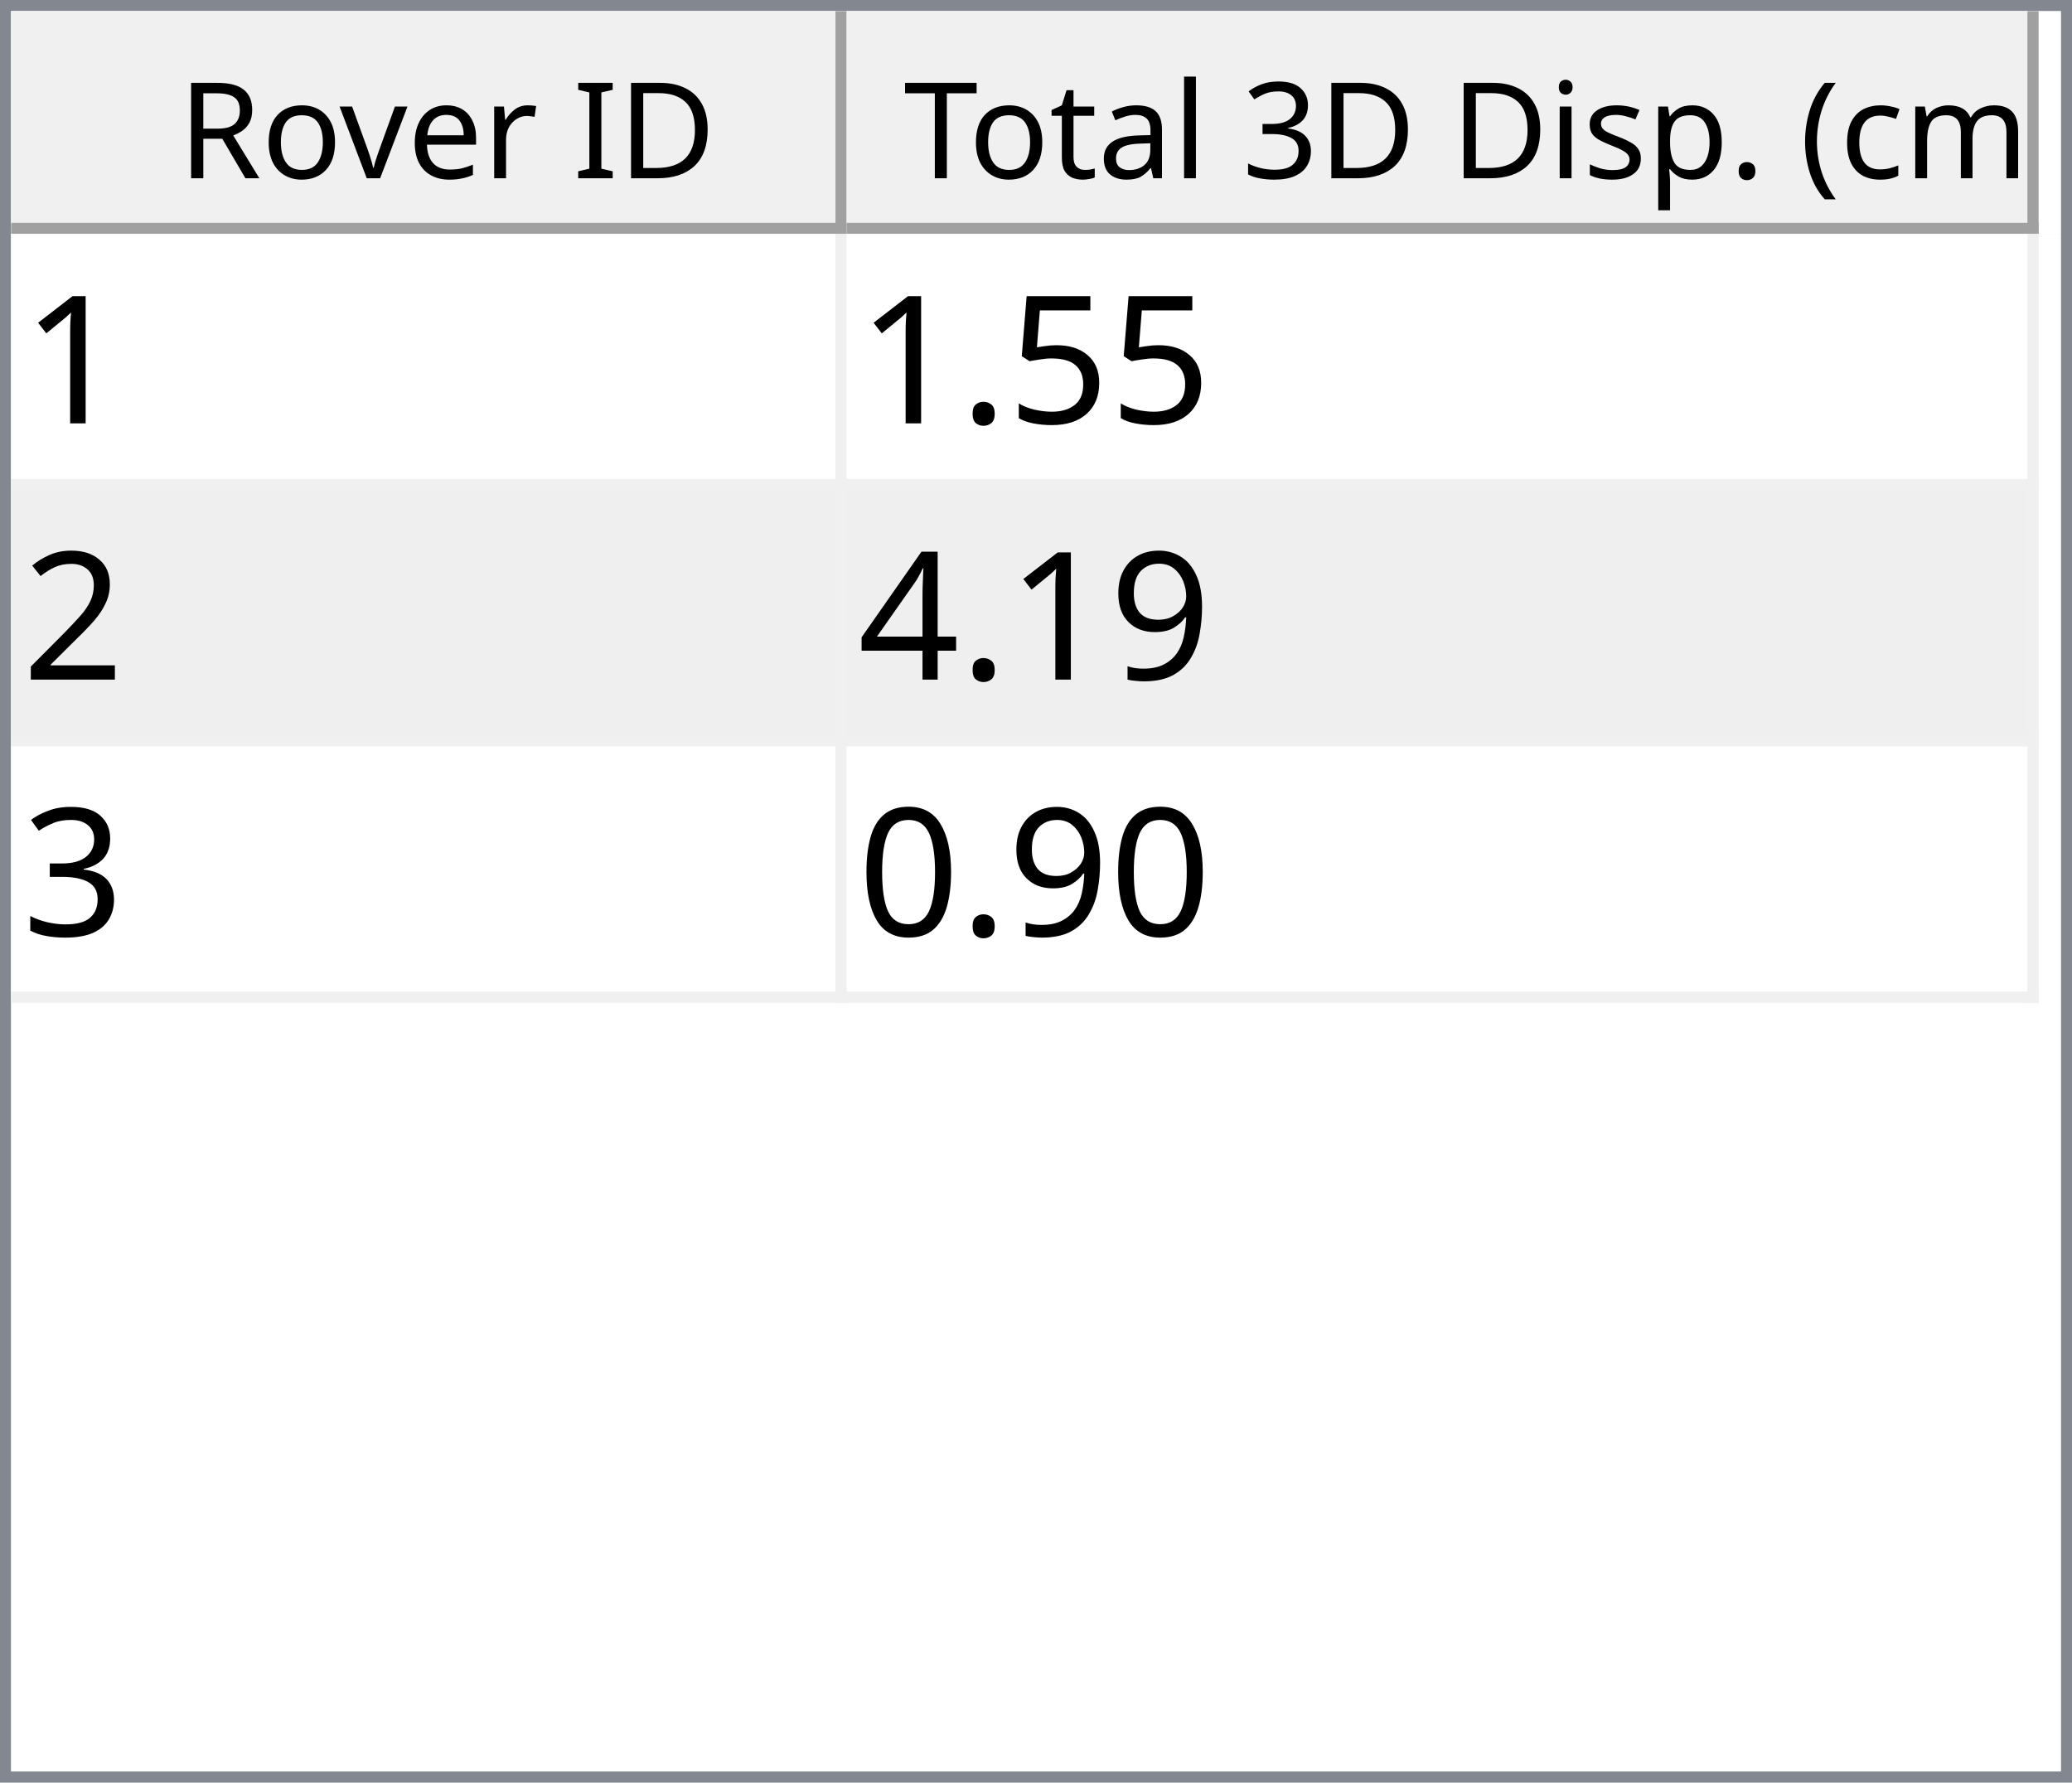
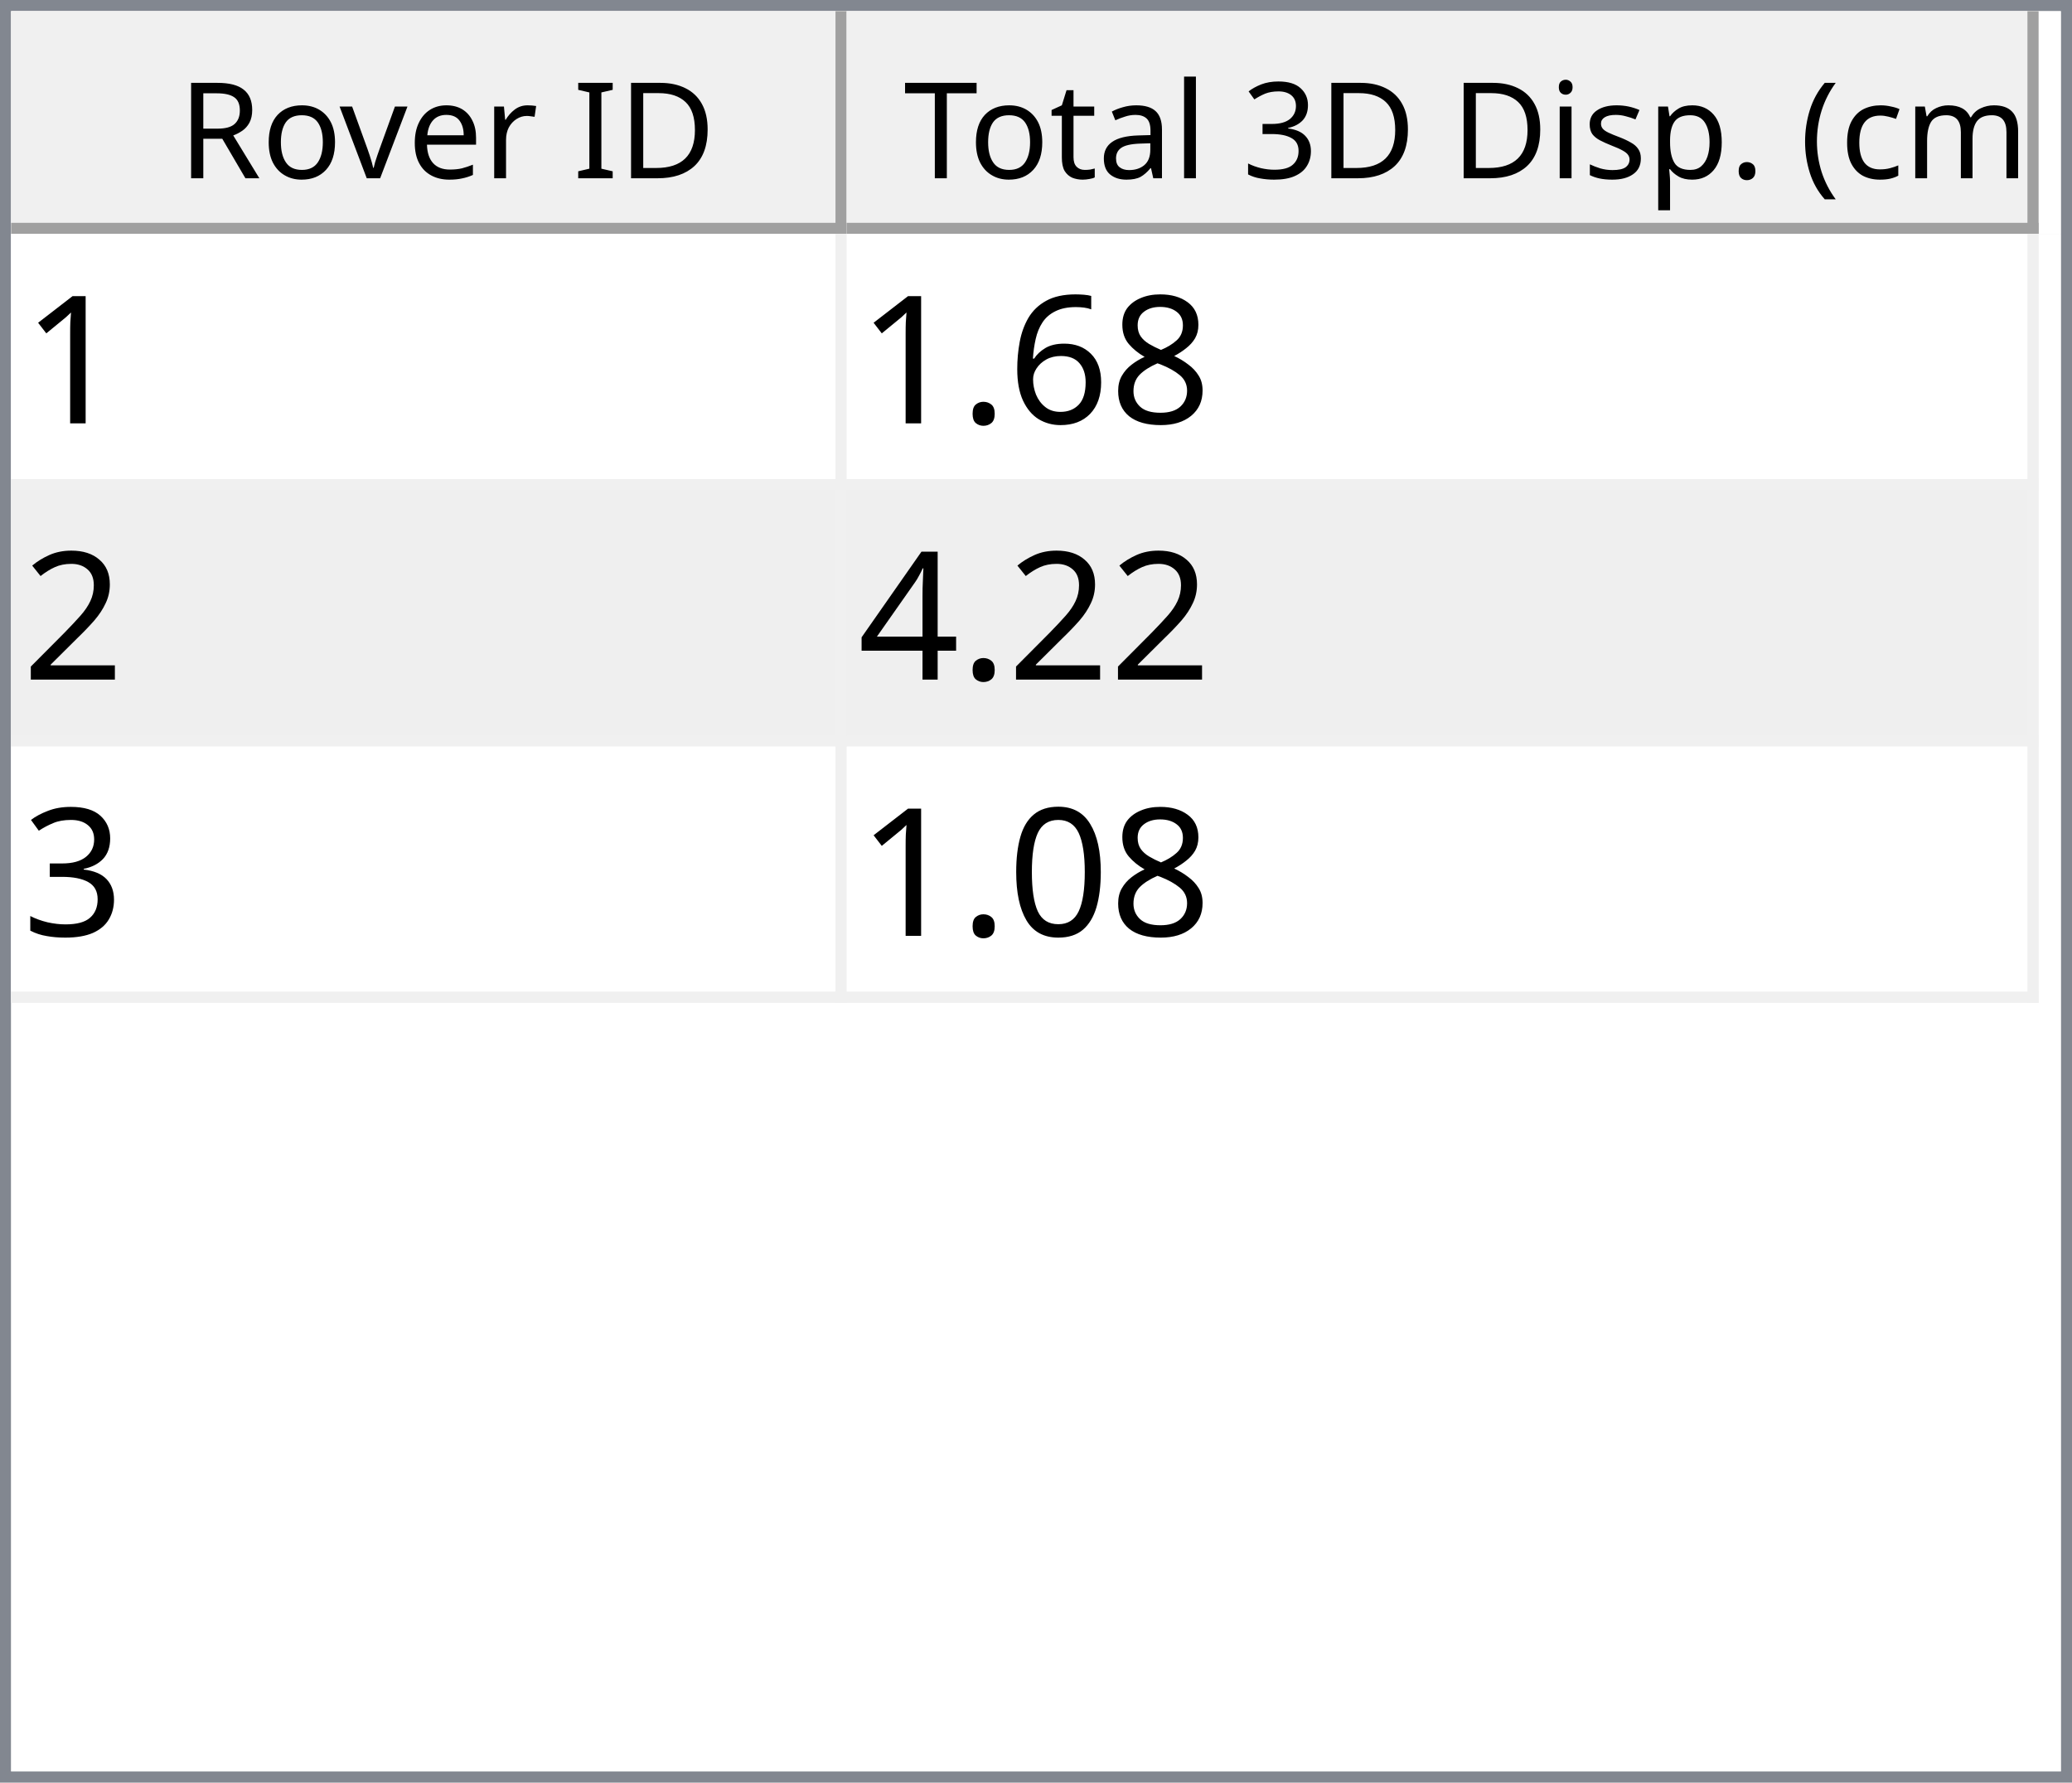
<svg xmlns="http://www.w3.org/2000/svg" style="fill-opacity:1; color-rendering:auto; color-interpolation:auto; text-rendering:auto; stroke:black; stroke-linecap:square; stroke-miterlimit:10; shape-rendering:auto; stroke-opacity:1; fill:black; stroke-dasharray:none; font-weight:normal; stroke-width:1; font-family:'Dialog'; font-style:normal; stroke-linejoin:miter; font-size:12px; stroke-dashoffset:0; image-rendering:auto;" width="186" height="160">
  <defs id="genericDefs" />
  <g>
    <defs id="defs1">
      <clipPath clipPathUnits="userSpaceOnUse" id="clipPath1">
        <path d="M0 0 L186 0 L186 160 L0 160 L0 0 Z" />
      </clipPath>
      <clipPath clipPathUnits="userSpaceOnUse" id="clipPath2">
        <path d="M0 0 L0 160 L186 160 L186 0 Z" />
      </clipPath>
      <clipPath clipPathUnits="userSpaceOnUse" id="clipPath3">
        <path d="M0 0 L0 20 L184 20 L184 0 Z" />
      </clipPath>
      <clipPath clipPathUnits="userSpaceOnUse" id="clipPath4">
        <path d="M0 0 L0 20 L75 20 L75 0 Z" />
      </clipPath>
      <clipPath clipPathUnits="userSpaceOnUse" id="clipPath5">
        <path d="M1 1 L1 19 L74 19 L74 1 Z" />
      </clipPath>
      <clipPath clipPathUnits="userSpaceOnUse" id="clipPath6">
        <path d="M0 0 L0 18 L73 18 L73 0 Z" />
      </clipPath>
      <clipPath clipPathUnits="userSpaceOnUse" id="clipPath7">
        <path d="M-0.5 -0.5 L-0.5 19.5 L74.5 19.5 L74.5 -0.5 Z" />
      </clipPath>
      <clipPath clipPathUnits="userSpaceOnUse" id="clipPath8">
        <path d="M0 0 L0 20 L107 20 L107 0 Z" />
      </clipPath>
      <clipPath clipPathUnits="userSpaceOnUse" id="clipPath9">
        <path d="M1 1 L1 19 L106 19 L106 1 Z" />
      </clipPath>
      <clipPath clipPathUnits="userSpaceOnUse" id="clipPath10">
        <path d="M0 0 L0 18 L105 18 L105 0 Z" />
      </clipPath>
      <clipPath clipPathUnits="userSpaceOnUse" id="clipPath11">
        <path d="M-0.5 -0.5 L-0.5 19.5 L106.5 19.5 L106.5 -0.5 Z" />
      </clipPath>
      <clipPath clipPathUnits="userSpaceOnUse" id="clipPath12">
        <path d="M0 0 L0 138 L184 138 L184 0 Z" />
      </clipPath>
      <clipPath clipPathUnits="userSpaceOnUse" id="clipPath13">
        <path d="M0 0 L0 69 L182 69 L182 0 Z" />
      </clipPath>
      <clipPath clipPathUnits="userSpaceOnUse" id="clipPath14">
        <path d="M-0.5 -0.5 L-0.5 68.5 L181.5 68.5 L181.5 -0.5 Z" />
      </clipPath>
      <clipPath clipPathUnits="userSpaceOnUse" id="clipPath15">
        <path d="M0 0 L0 22 L74 22 L74 0 Z" />
      </clipPath>
      <clipPath clipPathUnits="userSpaceOnUse" id="clipPath16">
        <path d="M0 0 L0 22 L106 22 L106 0 Z" />
      </clipPath>
      <font horiz-adv-x="64.551" id="font1">
        <font-face ascent="107.91" descent="25.098" units-per-em="100" style="font-style:normal; font-family:Segoe UI; font-weight:normal;" />
        <missing-glyph horiz-adv-x="64.551" d="M8.109 0 L8.109 68.266 L56.453 68.266 L56.453 0 L8.109 0 ZM15.328 7.234 L49.219 7.234 L49.219 61.031 L15.328 61.031 L15.328 7.234 Z" />
        <glyph unicode="D" horiz-adv-x="70.117" d="M9.188 0 L9.188 70.016 L28.516 70.016 Q65.531 70.016 65.531 35.891 Q65.531 19.672 55.25 9.836 Q44.969 0 27.734 0 L9.188 0 ZM17.391 62.594 L17.391 7.422 L27.828 7.422 Q41.609 7.422 49.273 14.797 Q56.938 22.172 56.938 35.688 Q56.938 62.594 28.328 62.594 L17.391 62.594 Z" />
        <glyph unicode="I" horiz-adv-x="26.611" d="M17.391 0 L9.188 0 L9.188 70.016 L17.391 70.016 L17.391 0 Z" />
        <glyph unicode=" " horiz-adv-x="27.393" d="" />
        <glyph unicode="r" horiz-adv-x="34.766" d="M34.188 41.891 Q32.078 43.5 28.125 43.5 Q23 43.5 19.555 38.672 Q16.109 33.844 16.109 25.484 L16.109 0 L8.109 0 L8.109 50 L16.109 50 L16.109 39.703 L16.312 39.703 Q18.016 44.969 21.531 47.922 Q25.047 50.875 29.391 50.875 Q32.516 50.875 34.188 50.203 L34.188 41.891 Z" />
        <glyph unicode="e" horiz-adv-x="52.295" d="M48.297 23 L12.984 23 Q13.188 14.656 17.484 10.109 Q21.781 5.562 29.297 5.562 Q37.75 5.562 44.828 11.141 L44.828 3.609 Q38.234 -1.172 27.391 -1.172 Q16.797 -1.172 10.742 5.641 Q4.688 12.453 4.688 24.812 Q4.688 36.469 11.305 43.82 Q17.922 51.172 27.734 51.172 Q37.547 51.172 42.922 44.828 Q48.297 38.484 48.297 27.203 L48.297 23 ZM40.094 29.781 Q40.047 36.719 36.75 40.578 Q33.453 44.438 27.594 44.438 Q21.922 44.438 17.969 40.383 Q14.016 36.328 13.094 29.781 L40.094 29.781 Z" />
        <glyph unicode="v" horiz-adv-x="47.9" d="M47.406 50 L27.484 0 L19.625 0 L0.688 50 L9.469 50 L22.172 13.672 Q23.578 9.672 23.922 6.688 L24.125 6.688 Q24.609 10.453 25.688 13.484 L38.969 50 L47.406 50 Z" />
        <glyph unicode="o" horiz-adv-x="58.594" d="M29 -1.172 Q17.922 -1.172 11.305 5.836 Q4.688 12.844 4.688 24.422 Q4.688 37.016 11.57 44.094 Q18.453 51.172 30.172 51.172 Q41.359 51.172 47.633 44.289 Q53.906 37.406 53.906 25.203 Q53.906 13.234 47.141 6.031 Q40.375 -1.172 29 -1.172 ZM29.594 44.438 Q21.875 44.438 17.383 39.188 Q12.891 33.938 12.891 24.703 Q12.891 15.828 17.43 10.695 Q21.969 5.562 29.594 5.562 Q37.359 5.562 41.531 10.594 Q45.703 15.625 45.703 24.906 Q45.703 34.281 41.531 39.359 Q37.359 44.438 29.594 44.438 Z" />
        <glyph unicode="R" horiz-adv-x="59.814" d="M59.375 0 L49.609 0 L37.891 19.625 Q36.281 22.359 34.766 24.289 Q33.25 26.219 31.664 27.438 Q30.078 28.656 28.25 29.219 Q26.422 29.781 24.125 29.781 L17.391 29.781 L17.391 0 L9.188 0 L9.188 70.016 L30.078 70.016 Q34.672 70.016 38.555 68.867 Q42.438 67.719 45.289 65.375 Q48.141 63.031 49.758 59.547 Q51.375 56.062 51.375 51.375 Q51.375 47.703 50.273 44.656 Q49.172 41.609 47.148 39.211 Q45.125 36.812 42.266 35.133 Q39.406 33.453 35.844 32.516 L35.844 32.328 Q37.594 31.547 38.891 30.547 Q40.188 29.547 41.359 28.18 Q42.531 26.812 43.68 25.078 Q44.828 23.344 46.234 21.047 L59.375 0 ZM17.391 62.594 L17.391 37.203 L28.516 37.203 Q31.594 37.203 34.203 38.133 Q36.812 39.062 38.719 40.797 Q40.625 42.531 41.703 45.047 Q42.781 47.562 42.781 50.688 Q42.781 56.297 39.141 59.445 Q35.5 62.594 28.609 62.594 L17.391 62.594 Z" />
        <glyph unicode=")" horiz-adv-x="30.176" d="M8.297 -15.922 L1.172 -15.922 Q16.406 2.344 16.406 26.812 Q16.406 51.469 1.078 70.016 L8.297 70.016 Q23.531 52.156 23.531 26.703 Q23.531 1.375 8.297 -15.922 Z" />
        <glyph unicode="m" horiz-adv-x="86.133" d="M79.109 0 L71.094 0 L71.094 28.719 Q71.094 37.016 68.531 40.727 Q65.969 44.438 59.906 44.438 Q54.781 44.438 51.195 39.75 Q47.609 35.062 47.609 28.516 L47.609 0 L39.594 0 L39.594 29.688 Q39.594 44.438 28.219 44.438 Q22.953 44.438 19.531 40.016 Q16.109 35.594 16.109 28.516 L16.109 0 L8.109 0 L8.109 50 L16.109 50 L16.109 42.094 L16.312 42.094 Q21.625 51.172 31.844 51.172 Q36.969 51.172 40.773 48.312 Q44.578 45.453 46 40.828 Q51.562 51.172 62.594 51.172 Q79.109 51.172 79.109 30.812 L79.109 0 Z" />
        <glyph unicode="c" horiz-adv-x="46.191" d="M42.188 2.297 Q36.422 -1.172 28.516 -1.172 Q17.828 -1.172 11.258 5.789 Q4.688 12.75 4.688 23.828 Q4.688 36.188 11.766 43.68 Q18.844 51.172 30.672 51.172 Q37.25 51.172 42.281 48.734 L42.281 40.531 Q36.719 44.438 30.375 44.438 Q22.703 44.438 17.797 38.945 Q12.891 33.453 12.891 24.516 Q12.891 15.719 17.508 10.641 Q22.125 5.562 29.891 5.562 Q36.422 5.562 42.188 9.906 L42.188 2.297 Z" />
        <glyph unicode="(" horiz-adv-x="30.176" d="M29.109 -15.922 L21.969 -15.922 Q6.844 1.375 6.844 26.703 Q6.844 52.156 21.969 70.016 L29.203 70.016 Q13.875 51.469 13.875 26.812 Q13.875 2.344 29.109 -15.922 Z" />
        <glyph unicode="." horiz-adv-x="21.68" d="M10.891 -1.078 Q8.641 -1.078 7.055 0.539 Q5.469 2.156 5.469 4.391 Q5.469 6.641 7.055 8.273 Q8.641 9.906 10.891 9.906 Q13.188 9.906 14.797 8.273 Q16.406 6.641 16.406 4.391 Q16.406 2.156 14.797 0.539 Q13.188 -1.078 10.891 -1.078 Z" />
        <glyph unicode="p" horiz-adv-x="58.789" d="M16.312 7.234 L16.109 7.234 L16.109 -23 L8.109 -23 L8.109 50 L16.109 50 L16.109 41.219 L16.312 41.219 Q22.219 51.172 33.594 51.172 Q43.266 51.172 48.688 44.461 Q54.109 37.75 54.109 26.469 Q54.109 13.922 48 6.375 Q41.891 -1.172 31.297 -1.172 Q21.578 -1.172 16.312 7.234 ZM16.109 27.391 L16.109 20.406 Q16.109 14.203 20.141 9.883 Q24.172 5.562 30.375 5.562 Q37.641 5.562 41.773 11.133 Q45.906 16.703 45.906 26.609 Q45.906 34.969 42.047 39.703 Q38.188 44.438 31.594 44.438 Q24.609 44.438 20.359 39.578 Q16.109 34.719 16.109 27.391 Z" />
        <glyph unicode="s" horiz-adv-x="42.432" d="M5.078 1.812 L5.078 10.406 Q11.625 5.562 19.484 5.562 Q30.031 5.562 30.031 12.594 Q30.031 14.594 29.125 15.992 Q28.219 17.391 26.68 18.461 Q25.141 19.531 23.07 20.383 Q21 21.234 18.609 22.172 Q15.281 23.484 12.766 24.828 Q10.25 26.172 8.57 27.859 Q6.891 29.547 6.031 31.695 Q5.172 33.844 5.172 36.719 Q5.172 40.234 6.789 42.945 Q8.406 45.656 11.086 47.484 Q13.766 49.312 17.211 50.242 Q20.656 51.172 24.312 51.172 Q30.812 51.172 35.938 48.922 L35.938 40.828 Q30.422 44.438 23.25 44.438 Q21 44.438 19.195 43.922 Q17.391 43.406 16.094 42.477 Q14.797 41.547 14.086 40.258 Q13.375 38.969 13.375 37.406 Q13.375 35.453 14.086 34.133 Q14.797 32.812 16.164 31.789 Q17.531 30.766 19.484 29.938 Q21.438 29.109 23.922 28.125 Q27.25 26.859 29.883 25.516 Q32.516 24.172 34.375 22.484 Q36.234 20.797 37.234 18.602 Q38.234 16.406 38.234 13.375 Q38.234 9.672 36.602 6.938 Q34.969 4.203 32.234 2.398 Q29.5 0.594 25.93 -0.289 Q22.359 -1.172 18.453 -1.172 Q10.75 -1.172 5.078 1.812 Z" />
        <glyph unicode="i" horiz-adv-x="24.219" d="M12.203 62.703 Q10.062 62.703 8.547 64.164 Q7.031 65.625 7.031 67.875 Q7.031 70.125 8.547 71.609 Q10.062 73.094 12.203 73.094 Q14.406 73.094 15.945 71.609 Q17.484 70.125 17.484 67.875 Q17.484 65.719 15.945 64.211 Q14.406 62.703 12.203 62.703 ZM16.109 0 L8.109 0 L8.109 50 L16.109 50 L16.109 0 Z" />
        <glyph unicode="3" horiz-adv-x="53.906" d="M46.531 19.828 Q46.531 15.094 44.75 11.211 Q42.969 7.328 39.719 4.57 Q36.469 1.812 31.93 0.297 Q27.391 -1.219 21.922 -1.219 Q11.922 -1.219 6 2.594 L6 11.188 Q13.094 5.609 22.219 5.609 Q25.875 5.609 28.828 6.539 Q31.781 7.469 33.906 9.227 Q36.031 10.984 37.18 13.477 Q38.328 15.969 38.328 19.094 Q38.328 32.812 18.797 32.812 L12.984 32.812 L12.984 39.594 L18.5 39.594 Q35.797 39.594 35.797 52.484 Q35.797 64.406 22.609 64.406 Q15.188 64.406 8.688 59.422 L8.688 67.188 Q15.375 71.188 24.609 71.188 Q29 71.188 32.57 69.969 Q36.141 68.75 38.68 66.555 Q41.219 64.359 42.609 61.281 Q44 58.203 44 54.5 Q44 40.672 30.031 36.719 L30.031 36.531 Q33.594 36.141 36.625 34.797 Q39.656 33.453 41.852 31.305 Q44.047 29.156 45.289 26.25 Q46.531 23.344 46.531 19.828 Z" />
        <glyph unicode="l" horiz-adv-x="24.219" d="M16.109 0 L8.109 0 L8.109 74.031 L16.109 74.031 L16.109 0 Z" />
        <glyph unicode="a" horiz-adv-x="50.879" d="M43.891 0 L35.891 0 L35.891 7.812 L35.688 7.812 Q30.469 -1.172 20.312 -1.172 Q12.844 -1.172 8.617 2.781 Q4.391 6.734 4.391 13.281 Q4.391 27.297 20.906 29.594 L35.891 31.688 Q35.891 44.438 25.594 44.438 Q16.547 44.438 9.281 38.281 L9.281 46.484 Q16.656 51.172 26.266 51.172 Q43.891 51.172 43.891 32.516 L43.891 0 ZM35.891 25.297 L23.828 23.641 Q18.266 22.859 15.43 20.875 Q12.594 18.891 12.594 13.875 Q12.594 10.203 15.211 7.883 Q17.828 5.562 22.172 5.562 Q28.125 5.562 32.008 9.742 Q35.891 13.922 35.891 20.312 L35.891 25.297 Z" />
        <glyph unicode="t" horiz-adv-x="33.887" d="M31.297 0.484 Q28.469 -1.078 23.828 -1.078 Q10.688 -1.078 10.688 13.578 L10.688 43.172 L2.094 43.172 L2.094 50 L10.688 50 L10.688 62.203 L18.703 64.797 L18.703 50 L31.297 50 L31.297 43.172 L18.703 43.172 L18.703 14.984 Q18.703 9.969 20.414 7.82 Q22.125 5.672 26.078 5.672 Q29.109 5.672 31.297 7.328 L31.297 0.484 Z" />
        <glyph unicode="T" horiz-adv-x="52.393" d="M50.594 62.594 L30.375 62.594 L30.375 0 L22.172 0 L22.172 62.594 L2 62.594 L2 70.016 L50.594 70.016 L50.594 62.594 Z" />
      </font>
      <font horiz-adv-x="75.0" id="font2">
        <font-face ascent="100.537" descent="21.973" units-per-em="100" style="font-style:normal; font-family:sans-serif; font-weight:normal;" />
        <missing-glyph horiz-adv-x="75.0" d="M12.5 0 L12.5 62.5 L62.5 62.5 L62.5 0 L12.5 0 ZM14.062 1.562 L60.938 1.562 L60.938 60.938 L14.062 60.938 L14.062 1.562 Z" />
        <glyph unicode="1" horiz-adv-x="55.615" d="M37.25 0 L28.469 0 L28.469 56 Q25.297 52.984 20.141 49.953 Q14.984 46.922 10.891 45.406 L10.891 53.906 Q18.266 57.375 23.781 62.305 Q29.297 67.234 31.594 71.875 L37.25 71.875 L37.25 0 Z" />
-         <glyph unicode="5" horiz-adv-x="55.615" d="M4.156 18.75 L13.375 19.531 Q14.406 12.797 18.141 9.398 Q21.875 6 27.156 6 Q33.5 6 37.891 10.789 Q42.281 15.578 42.281 23.484 Q42.281 31 38.062 35.352 Q33.844 39.703 27 39.703 Q22.75 39.703 19.336 37.773 Q15.922 35.844 13.969 32.766 L5.719 33.844 L12.641 70.609 L48.25 70.609 L48.25 62.203 L19.672 62.203 L15.828 42.969 Q22.266 47.469 29.344 47.469 Q38.719 47.469 45.164 40.969 Q51.609 34.469 51.609 24.266 Q51.609 14.547 45.953 7.469 Q39.062 -1.219 27.156 -1.219 Q17.391 -1.219 11.211 4.25 Q5.031 9.719 4.156 18.75 Z" />
+         <glyph unicode="8" horiz-adv-x="55.615" d="M17.672 38.812 Q12.203 40.828 9.57 44.539 Q6.938 48.25 6.938 53.422 Q6.938 61.234 12.555 66.555 Q18.172 71.875 27.484 71.875 Q36.859 71.875 42.578 66.43 Q48.297 60.984 48.297 53.172 Q48.297 48.188 45.68 44.508 Q43.062 40.828 37.75 38.812 Q44.344 36.672 47.781 31.883 Q51.219 27.094 51.219 20.453 Q51.219 11.281 44.727 5.031 Q38.234 -1.219 27.641 -1.219 Q17.047 -1.219 10.547 5.055 Q4.047 11.328 4.047 20.703 Q4.047 27.688 7.594 32.398 Q11.141 37.109 17.672 38.812 ZM15.922 53.719 Q15.922 48.641 19.195 45.414 Q22.469 42.188 27.688 42.188 Q32.766 42.188 36.016 45.383 Q39.266 48.578 39.266 53.219 Q39.266 58.062 35.914 61.359 Q32.562 64.656 27.594 64.656 Q22.562 64.656 19.242 61.43 Q15.922 58.203 15.922 53.719 ZM13.094 20.656 Q13.094 16.891 14.875 13.375 Q16.656 9.859 20.172 7.93 Q23.688 6 27.734 6 Q34.031 6 38.133 10.055 Q42.234 14.109 42.234 20.359 Q42.234 26.703 38.016 30.859 Q33.797 35.016 27.438 35.016 Q21.234 35.016 17.164 30.914 Q13.094 26.812 13.094 20.656 Z" />
+         <glyph unicode="6" horiz-adv-x="55.615" d="M49.75 54.047 L41.016 53.375 Q39.844 58.547 37.703 60.891 Q34.125 64.656 28.906 64.656 Q24.703 64.656 21.531 62.312 Q17.391 59.281 14.992 53.469 Q12.594 47.656 12.5 36.922 Q15.672 41.75 20.266 44.094 Q24.859 46.438 29.891 46.438 Q38.672 46.438 44.852 39.969 Q51.031 33.5 51.031 23.25 Q51.031 16.5 48.125 10.719 Q45.219 4.938 40.141 1.859 Q35.062 -1.219 28.609 -1.219 Q17.625 -1.219 10.695 6.859 Q3.766 14.938 3.766 33.5 Q3.766 54.25 11.422 63.672 Q18.109 71.875 29.438 71.875 Q37.891 71.875 43.289 67.141 Q48.688 62.406 49.75 54.047 ZM13.875 23.188 Q13.875 18.656 15.797 14.508 Q17.719 10.359 21.188 8.18 Q24.656 6 28.469 6 Q34.031 6 38.039 10.492 Q42.047 14.984 42.047 22.703 Q42.047 30.125 38.086 34.398 Q34.125 38.672 28.125 38.672 Q22.172 38.672 18.023 34.398 Q13.875 30.125 13.875 23.188 Z" />
        <glyph unicode="." horiz-adv-x="27.783" d="M9.078 0 L9.078 10.016 L19.094 10.016 L19.094 0 L9.078 0 Z" />
        <glyph unicode="2" horiz-adv-x="55.615" d="M50.344 8.453 L50.344 0 L3.031 0 Q2.938 3.172 4.047 6.109 Q5.859 10.938 9.836 15.625 Q13.812 20.312 21.344 26.469 Q33.016 36.031 37.117 41.625 Q41.219 47.219 41.219 52.203 Q41.219 57.422 37.477 61.008 Q33.734 64.594 27.734 64.594 Q21.391 64.594 17.578 60.789 Q13.766 56.984 13.719 50.25 L4.688 51.172 Q5.609 61.281 11.664 66.578 Q17.719 71.875 27.938 71.875 Q38.234 71.875 44.242 66.164 Q50.25 60.453 50.25 52 Q50.25 47.703 48.492 43.555 Q46.734 39.406 42.656 34.812 Q38.578 30.219 29.109 22.219 Q21.188 15.578 18.945 13.211 Q16.703 10.844 15.234 8.453 L50.344 8.453 Z" />
-         <glyph unicode="9" horiz-adv-x="55.615" d="M5.469 16.547 L13.922 17.328 Q14.984 11.375 18.016 8.688 Q21.047 6 25.781 6 Q29.828 6 32.883 7.859 Q35.938 9.719 37.891 12.82 Q39.844 15.922 41.164 21.195 Q42.484 26.469 42.484 31.938 Q42.484 32.516 42.438 33.688 Q39.797 29.5 35.234 26.883 Q30.672 24.266 25.344 24.266 Q16.453 24.266 10.305 30.711 Q4.156 37.156 4.156 47.703 Q4.156 58.594 10.578 65.234 Q17 71.875 26.656 71.875 Q33.641 71.875 39.43 68.117 Q45.219 64.359 48.219 57.398 Q51.219 50.438 51.219 37.25 Q51.219 23.531 48.242 15.406 Q45.266 7.281 39.383 3.031 Q33.5 -1.219 25.594 -1.219 Q17.188 -1.219 11.867 3.445 Q6.547 8.109 5.469 16.547 ZM41.453 48.141 Q41.453 55.719 37.43 60.156 Q33.406 64.594 27.734 64.594 Q21.875 64.594 17.531 59.812 Q13.188 55.031 13.188 47.406 Q13.188 40.578 17.312 36.305 Q21.438 32.031 27.484 32.031 Q33.594 32.031 37.523 36.305 Q41.453 40.578 41.453 48.141 Z" />
        <glyph unicode="4" horiz-adv-x="55.615" d="M32.328 0 L32.328 17.141 L1.266 17.141 L1.266 25.203 L33.938 71.578 L41.109 71.578 L41.109 25.203 L50.781 25.203 L50.781 17.141 L41.109 17.141 L41.109 0 L32.328 0 ZM32.328 25.203 L32.328 57.469 L9.906 25.203 L32.328 25.203 Z" />
        <glyph unicode="3" horiz-adv-x="55.615" d="M4.203 18.891 L12.984 20.062 Q14.5 12.594 18.141 9.297 Q21.781 6 27 6 Q33.203 6 37.477 10.297 Q41.75 14.594 41.75 20.953 Q41.75 27 37.797 30.93 Q33.844 34.859 27.734 34.859 Q25.25 34.859 21.531 33.891 L22.516 41.609 Q23.391 41.5 23.922 41.5 Q29.547 41.5 34.039 44.43 Q38.531 47.359 38.531 53.469 Q38.531 58.297 35.258 61.477 Q31.984 64.656 26.812 64.656 Q21.688 64.656 18.266 61.43 Q14.844 58.203 13.875 51.766 L5.078 53.328 Q6.688 62.156 12.398 67.016 Q18.109 71.875 26.609 71.875 Q32.469 71.875 37.398 69.359 Q42.328 66.844 44.945 62.5 Q47.562 58.156 47.562 53.266 Q47.562 48.641 45.07 44.828 Q42.578 41.016 37.703 38.766 Q44.047 37.312 47.562 32.695 Q51.078 28.078 51.078 21.141 Q51.078 11.766 44.242 5.25 Q37.406 -1.266 26.953 -1.266 Q17.531 -1.266 11.305 4.352 Q5.078 9.969 4.203 18.891 Z" />
        <glyph unicode="0" horiz-adv-x="55.615" d="M4.156 35.297 Q4.156 48 6.766 55.742 Q9.375 63.484 14.523 67.68 Q19.672 71.875 27.484 71.875 Q33.25 71.875 37.594 69.555 Q41.938 67.234 44.773 62.867 Q47.609 58.5 49.219 52.227 Q50.828 45.953 50.828 35.297 Q50.828 22.703 48.242 14.969 Q45.656 7.234 40.508 3.008 Q35.359 -1.219 27.484 -1.219 Q17.141 -1.219 11.234 6.203 Q4.156 15.141 4.156 35.297 ZM13.188 35.297 Q13.188 17.672 17.312 11.836 Q21.438 6 27.484 6 Q33.547 6 37.672 11.859 Q41.797 17.719 41.797 35.297 Q41.797 52.984 37.672 58.789 Q33.547 64.594 27.391 64.594 Q21.344 64.594 17.719 59.469 Q13.188 52.938 13.188 35.297 Z" />
      </font>
    </defs>
    <g style="fill:white; stroke:white;">
      <rect x="0" y="0" width="186" style="clip-path:url(#clipPath1); stroke:none;" height="160" />
    </g>
    <g style="fill:white; text-rendering:optimizeSpeed; color-rendering:optimizeSpeed; image-rendering:optimizeSpeed; shape-rendering:crispEdges; stroke:white; color-interpolation:sRGB;">
      <rect x="0" width="186" height="160" y="0" style="stroke:none;" />
      <path style="stroke:none;" d="M0 160 L186 160 L186 0 L0 0 Z" />
    </g>
    <g style="fill:rgb(240,240,240); font-family:'Segoe UI'; stroke:rgb(240,240,240);">
      <rect x="0" y="0" width="186" style="clip-path:url(#clipPath2); stroke:none;" height="160" />
    </g>
    <g style="fill:rgb(130,135,144); font-family:'Segoe UI'; stroke:rgb(130,135,144);">
      <path d="M0 0 L186 0 L186 160 L0 160 L0 0 ZM1 1 L185 1 L185 159 L1 159 L1 1 Z" style="fill-rule:evenodd; clip-path:url(#clipPath2); stroke:none;" />
    </g>
    <g style="fill:white; font-family:'Segoe UI'; stroke:white;" transform="translate(1,1)">
      <rect x="0" y="0" width="184" style="clip-path:url(#clipPath3); stroke:none;" height="20" />
    </g>
    <g style="fill:rgb(240,240,240); font-family:'Segoe UI'; stroke:rgb(240,240,240);" transform="translate(1,1)">
      <rect x="0" y="0" width="75" style="clip-path:url(#clipPath4); stroke:none;" height="20" />
    </g>
    <g style="font-family:'Segoe UI';" transform="translate(2,2)">
      <text x="14" xml:space="preserve" y="14" style="clip-path:url(#clipPath6); stroke:none;">Rover ID</text>
    </g>
    <g style="fill:rgb(160,160,160); font-family:'Segoe UI'; stroke:rgb(160,160,160); stroke-linejoin:bevel;" transform="translate(1.5,1.5)">
      <line x1="74" x2="74" y1="0" style="fill:none; clip-path:url(#clipPath7);" y2="19" />
    </g>
    <g style="fill:rgb(160,160,160); font-family:'Segoe UI'; stroke:rgb(160,160,160); stroke-linejoin:bevel;" transform="matrix(1,0,0,1,1,1) translate(0.5,0.5)">
      <line x1="0" x2="74" y1="19" style="fill:none; clip-path:url(#clipPath7);" y2="19" />
    </g>
    <g style="fill:rgb(240,240,240); font-family:'Segoe UI'; stroke:rgb(240,240,240);" transform="translate(76,1)">
      <rect x="0" y="0" width="107" style="clip-path:url(#clipPath8); stroke:none;" height="20" />
    </g>
    <g style="font-family:'Segoe UI';" transform="translate(77,2)">
      <text x="1" xml:space="preserve" y="14" style="clip-path:url(#clipPath10); stroke:none;"> Total 3D Disp. (cm)</text>
    </g>
    <g style="fill:rgb(160,160,160); font-family:'Segoe UI'; stroke:rgb(160,160,160); stroke-linejoin:bevel;" transform="translate(76.5,1.5)">
      <line x1="106" x2="106" y1="0" style="fill:none; clip-path:url(#clipPath11);" y2="19" />
    </g>
    <g style="fill:rgb(160,160,160); font-family:'Segoe UI'; stroke:rgb(160,160,160); stroke-linejoin:bevel;" transform="matrix(1,0,0,1,76,1) translate(0.5,0.5)">
      <line x1="0" x2="106" y1="19" style="fill:none; clip-path:url(#clipPath11);" y2="19" />
    </g>
    <g style="fill:white; font-family:'Segoe UI'; stroke:white;" transform="translate(1,21)">
      <rect x="0" y="0" width="184" style="clip-path:url(#clipPath12); stroke:none;" height="138" />
    </g>
    <g style="fill:rgb(240,240,240); font-size:16px; font-family:sans-serif; stroke:rgb(240,240,240);" transform="translate(1,21)">
      <rect x="0" y="0" width="182" style="clip-path:url(#clipPath13); stroke:none;" height="69" />
      <line transform="translate(0.5,0.5)" x1="0" x2="181" y1="22" style="clip-path:url(#clipPath14); fill:none; stroke-linejoin:bevel;" y2="22" />
    </g>
    <g transform="matrix(1,0,0,1,1,21) translate(0.5,0.5)" style="fill:rgb(240,240,240); font-size:16px; font-family:sans-serif; stroke:rgb(240,240,240); stroke-linejoin:bevel;">
      <line x1="0" x2="181" y1="45" style="fill:none; clip-path:url(#clipPath14);" y2="45" />
    </g>
    <g transform="matrix(1,0,0,1,1,21) translate(0.5,0.5)" style="fill:rgb(240,240,240); font-size:16px; font-family:sans-serif; stroke:rgb(240,240,240); stroke-linejoin:bevel;">
      <line x1="0" x2="181" y1="68" style="fill:none; clip-path:url(#clipPath14);" y2="68" />
    </g>
    <g transform="matrix(1,0,0,1,1,21) translate(0.5,0.5)" style="fill:rgb(240,240,240); font-size:16px; font-family:sans-serif; stroke:rgb(240,240,240); stroke-linejoin:bevel;">
      <line x1="74" x2="74" y1="0" style="fill:none; clip-path:url(#clipPath14);" y2="68" />
    </g>
    <g transform="matrix(1,0,0,1,1,21) translate(0.5,0.5)" style="fill:rgb(240,240,240); font-size:16px; font-family:sans-serif; stroke:rgb(240,240,240); stroke-linejoin:bevel;">
      <line x1="181" x2="181" y1="0" style="fill:none; clip-path:url(#clipPath14);" y2="68" />
    </g>
    <g style="fill:white; font-size:16px; font-family:sans-serif; stroke:white;" transform="matrix(1,0,0,1,1,21)">
      <rect x="0" y="0" width="74" style="clip-path:url(#clipPath15); stroke:none;" height="22" />
      <text x="1" y="17" style="fill:black; clip-path:url(#clipPath15); stroke:none;" xml:space="preserve">1</text>
    </g>
    <g style="fill:white; font-size:16px; font-family:sans-serif; stroke:white;" transform="matrix(1,0,0,1,1,21) translate(75,0)">
      <rect x="0" y="0" width="106" style="clip-path:url(#clipPath16); stroke:none;" height="22" />
-       <text x="1" y="17" style="fill:black; clip-path:url(#clipPath16); stroke:none;" xml:space="preserve">1.55</text>
+       <text x="1" y="17" style="fill:black; clip-path:url(#clipPath16); stroke:none;" xml:space="preserve">1.68</text>
    </g>
    <g style="fill:rgb(239,239,239); font-size:16px; font-family:sans-serif; stroke:rgb(239,239,239);" transform="matrix(1,0,0,1,1,21) translate(0,23)">
      <rect x="0" y="0" width="74" style="clip-path:url(#clipPath15); stroke:none;" height="22" />
      <text x="1" y="17" style="fill:black; clip-path:url(#clipPath15); stroke:none;" xml:space="preserve">2</text>
    </g>
    <g style="fill:rgb(239,239,239); font-size:16px; font-family:sans-serif; stroke:rgb(239,239,239);" transform="matrix(1,0,0,1,1,21) translate(75,23)">
      <rect x="0" y="0" width="106" style="clip-path:url(#clipPath16); stroke:none;" height="22" />
-       <text x="1" y="17" style="fill:black; clip-path:url(#clipPath16); stroke:none;" xml:space="preserve">4.19</text>
+       <text x="1" y="17" style="fill:black; clip-path:url(#clipPath16); stroke:none;" xml:space="preserve">4.22</text>
    </g>
    <g style="fill:white; font-size:16px; font-family:sans-serif; stroke:white;" transform="matrix(1,0,0,1,1,21) translate(0,46)">
      <rect x="0" y="0" width="74" style="clip-path:url(#clipPath15); stroke:none;" height="22" />
      <text x="1" y="17" style="fill:black; clip-path:url(#clipPath15); stroke:none;" xml:space="preserve">3</text>
    </g>
    <g style="fill:white; font-size:16px; font-family:sans-serif; stroke:white;" transform="matrix(1,0,0,1,1,21) translate(75,46)">
      <rect x="0" y="0" width="106" style="clip-path:url(#clipPath16); stroke:none;" height="22" />
-       <text x="1" y="17" style="fill:black; clip-path:url(#clipPath16); stroke:none;" xml:space="preserve">0.90</text>
+       <text x="1" y="17" style="fill:black; clip-path:url(#clipPath16); stroke:none;" xml:space="preserve">1.08</text>
    </g>
  </g>
</svg>
